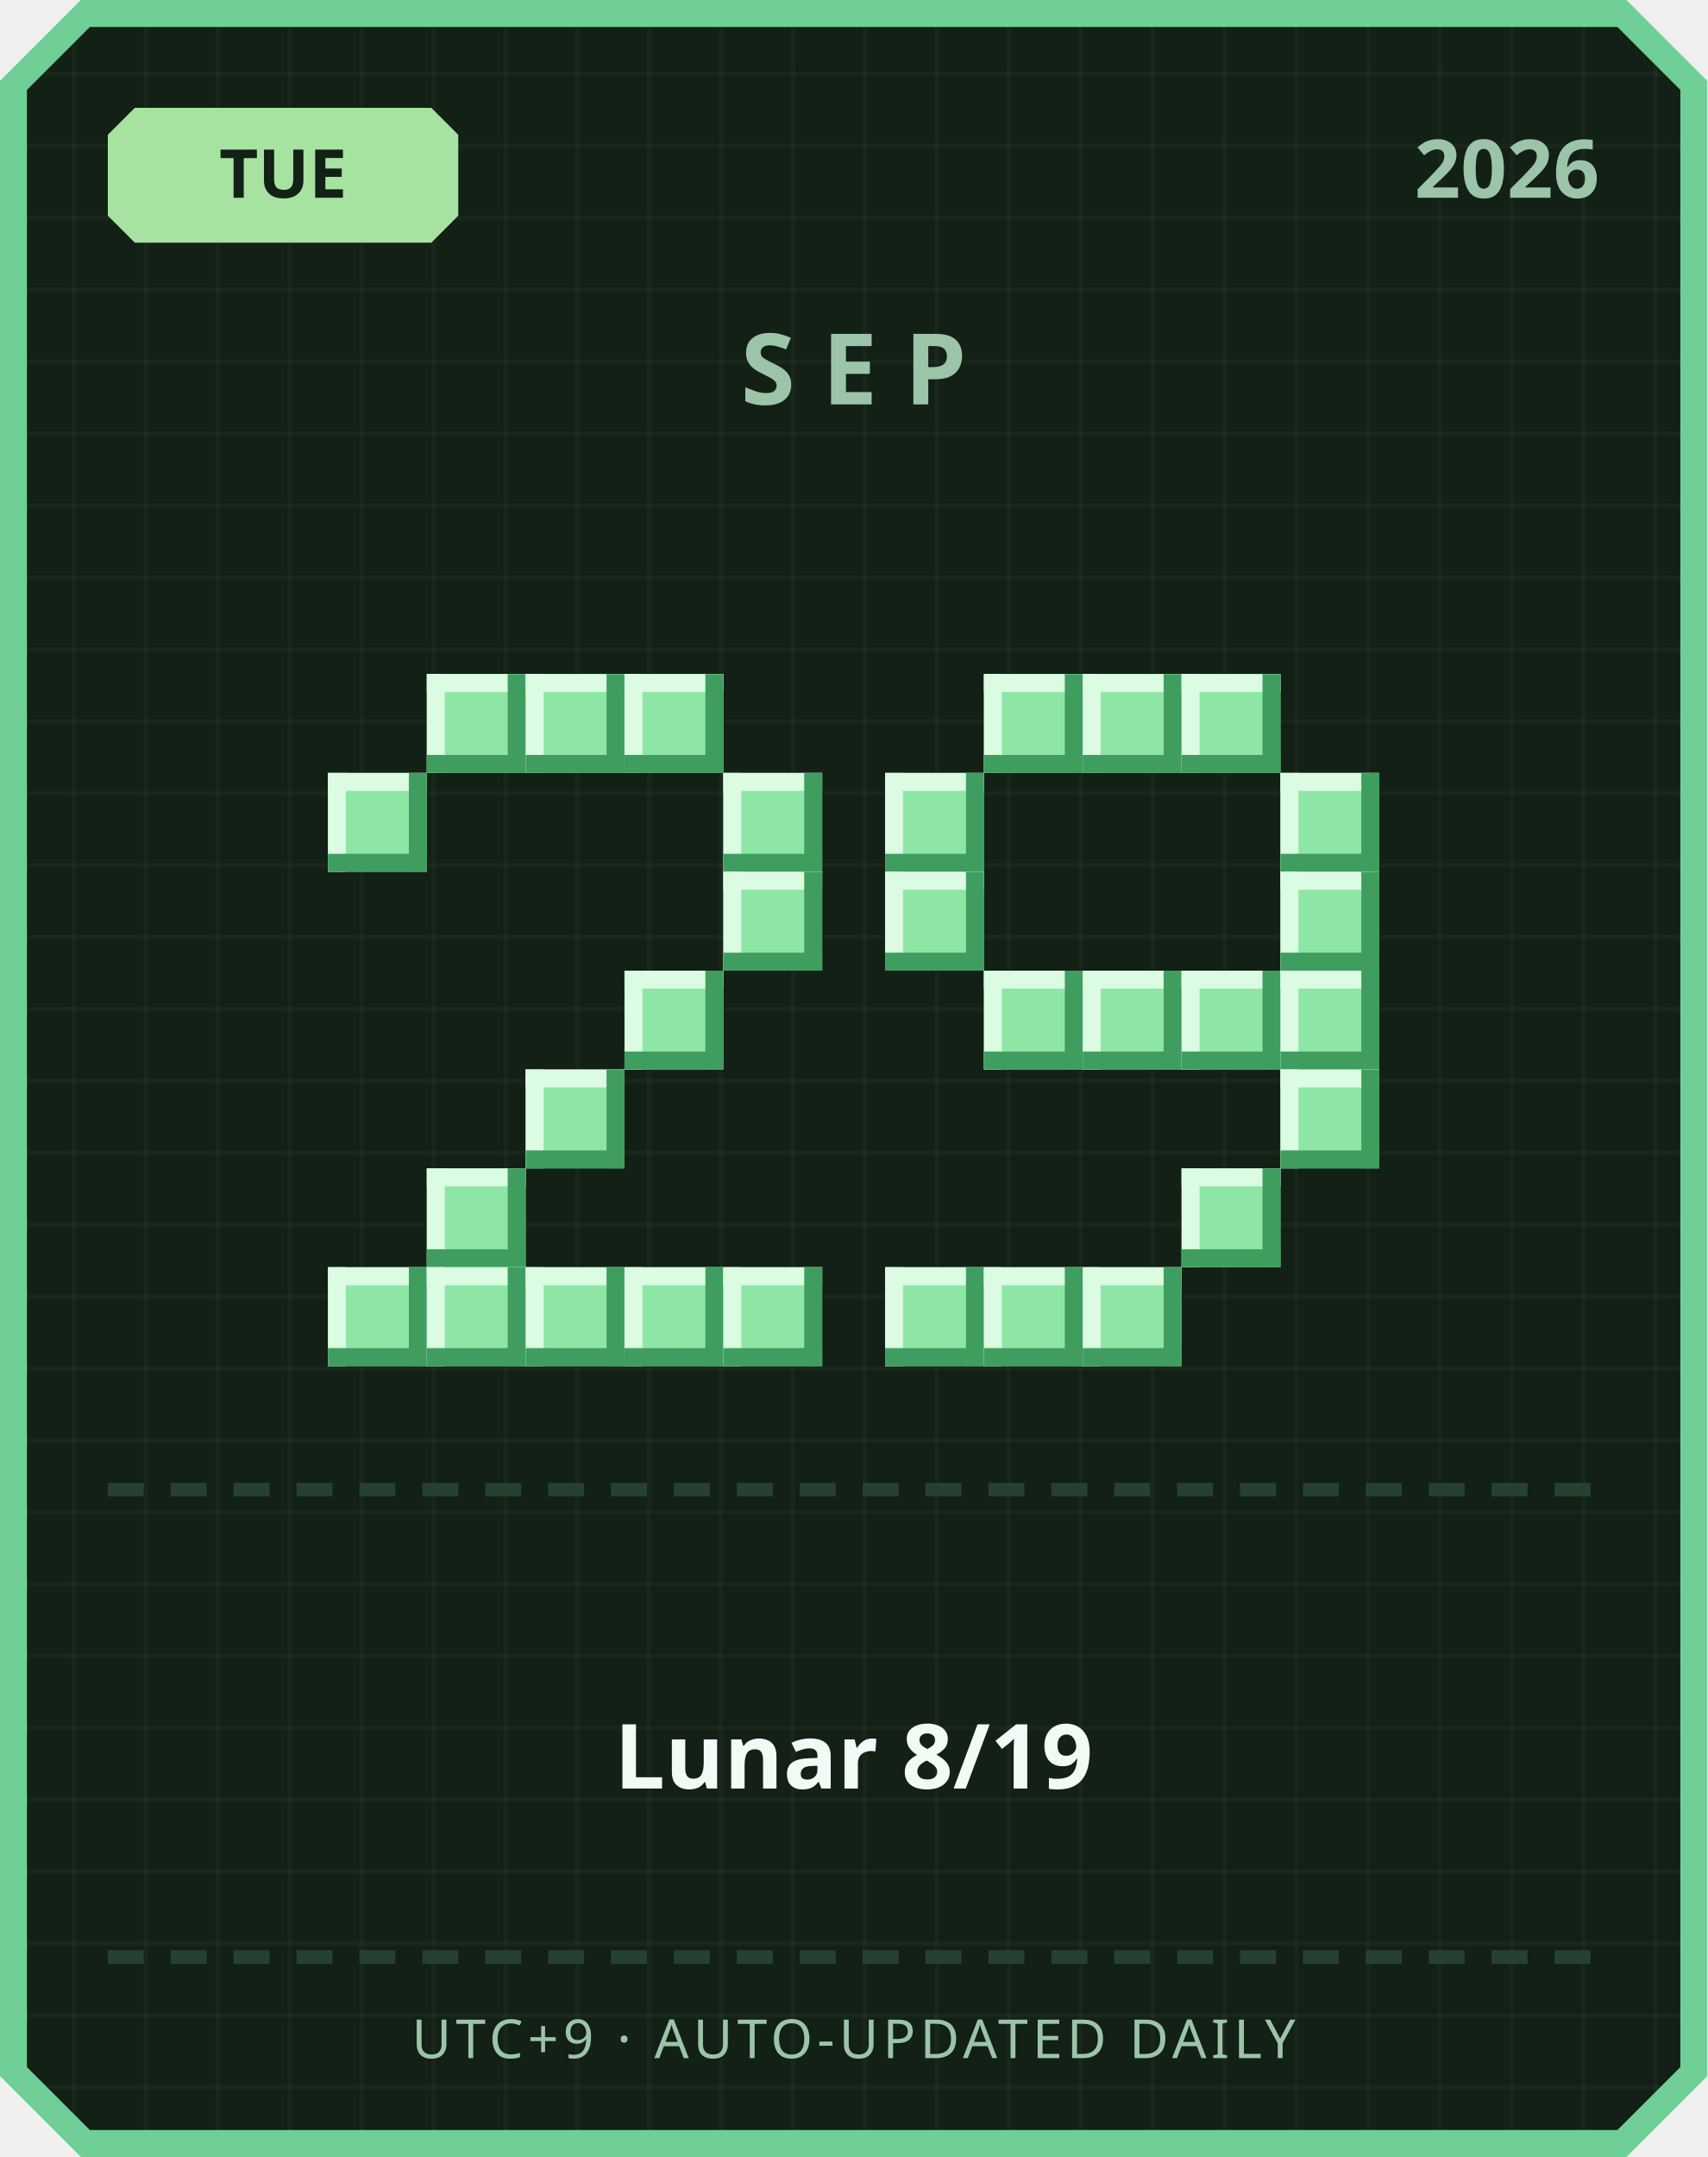
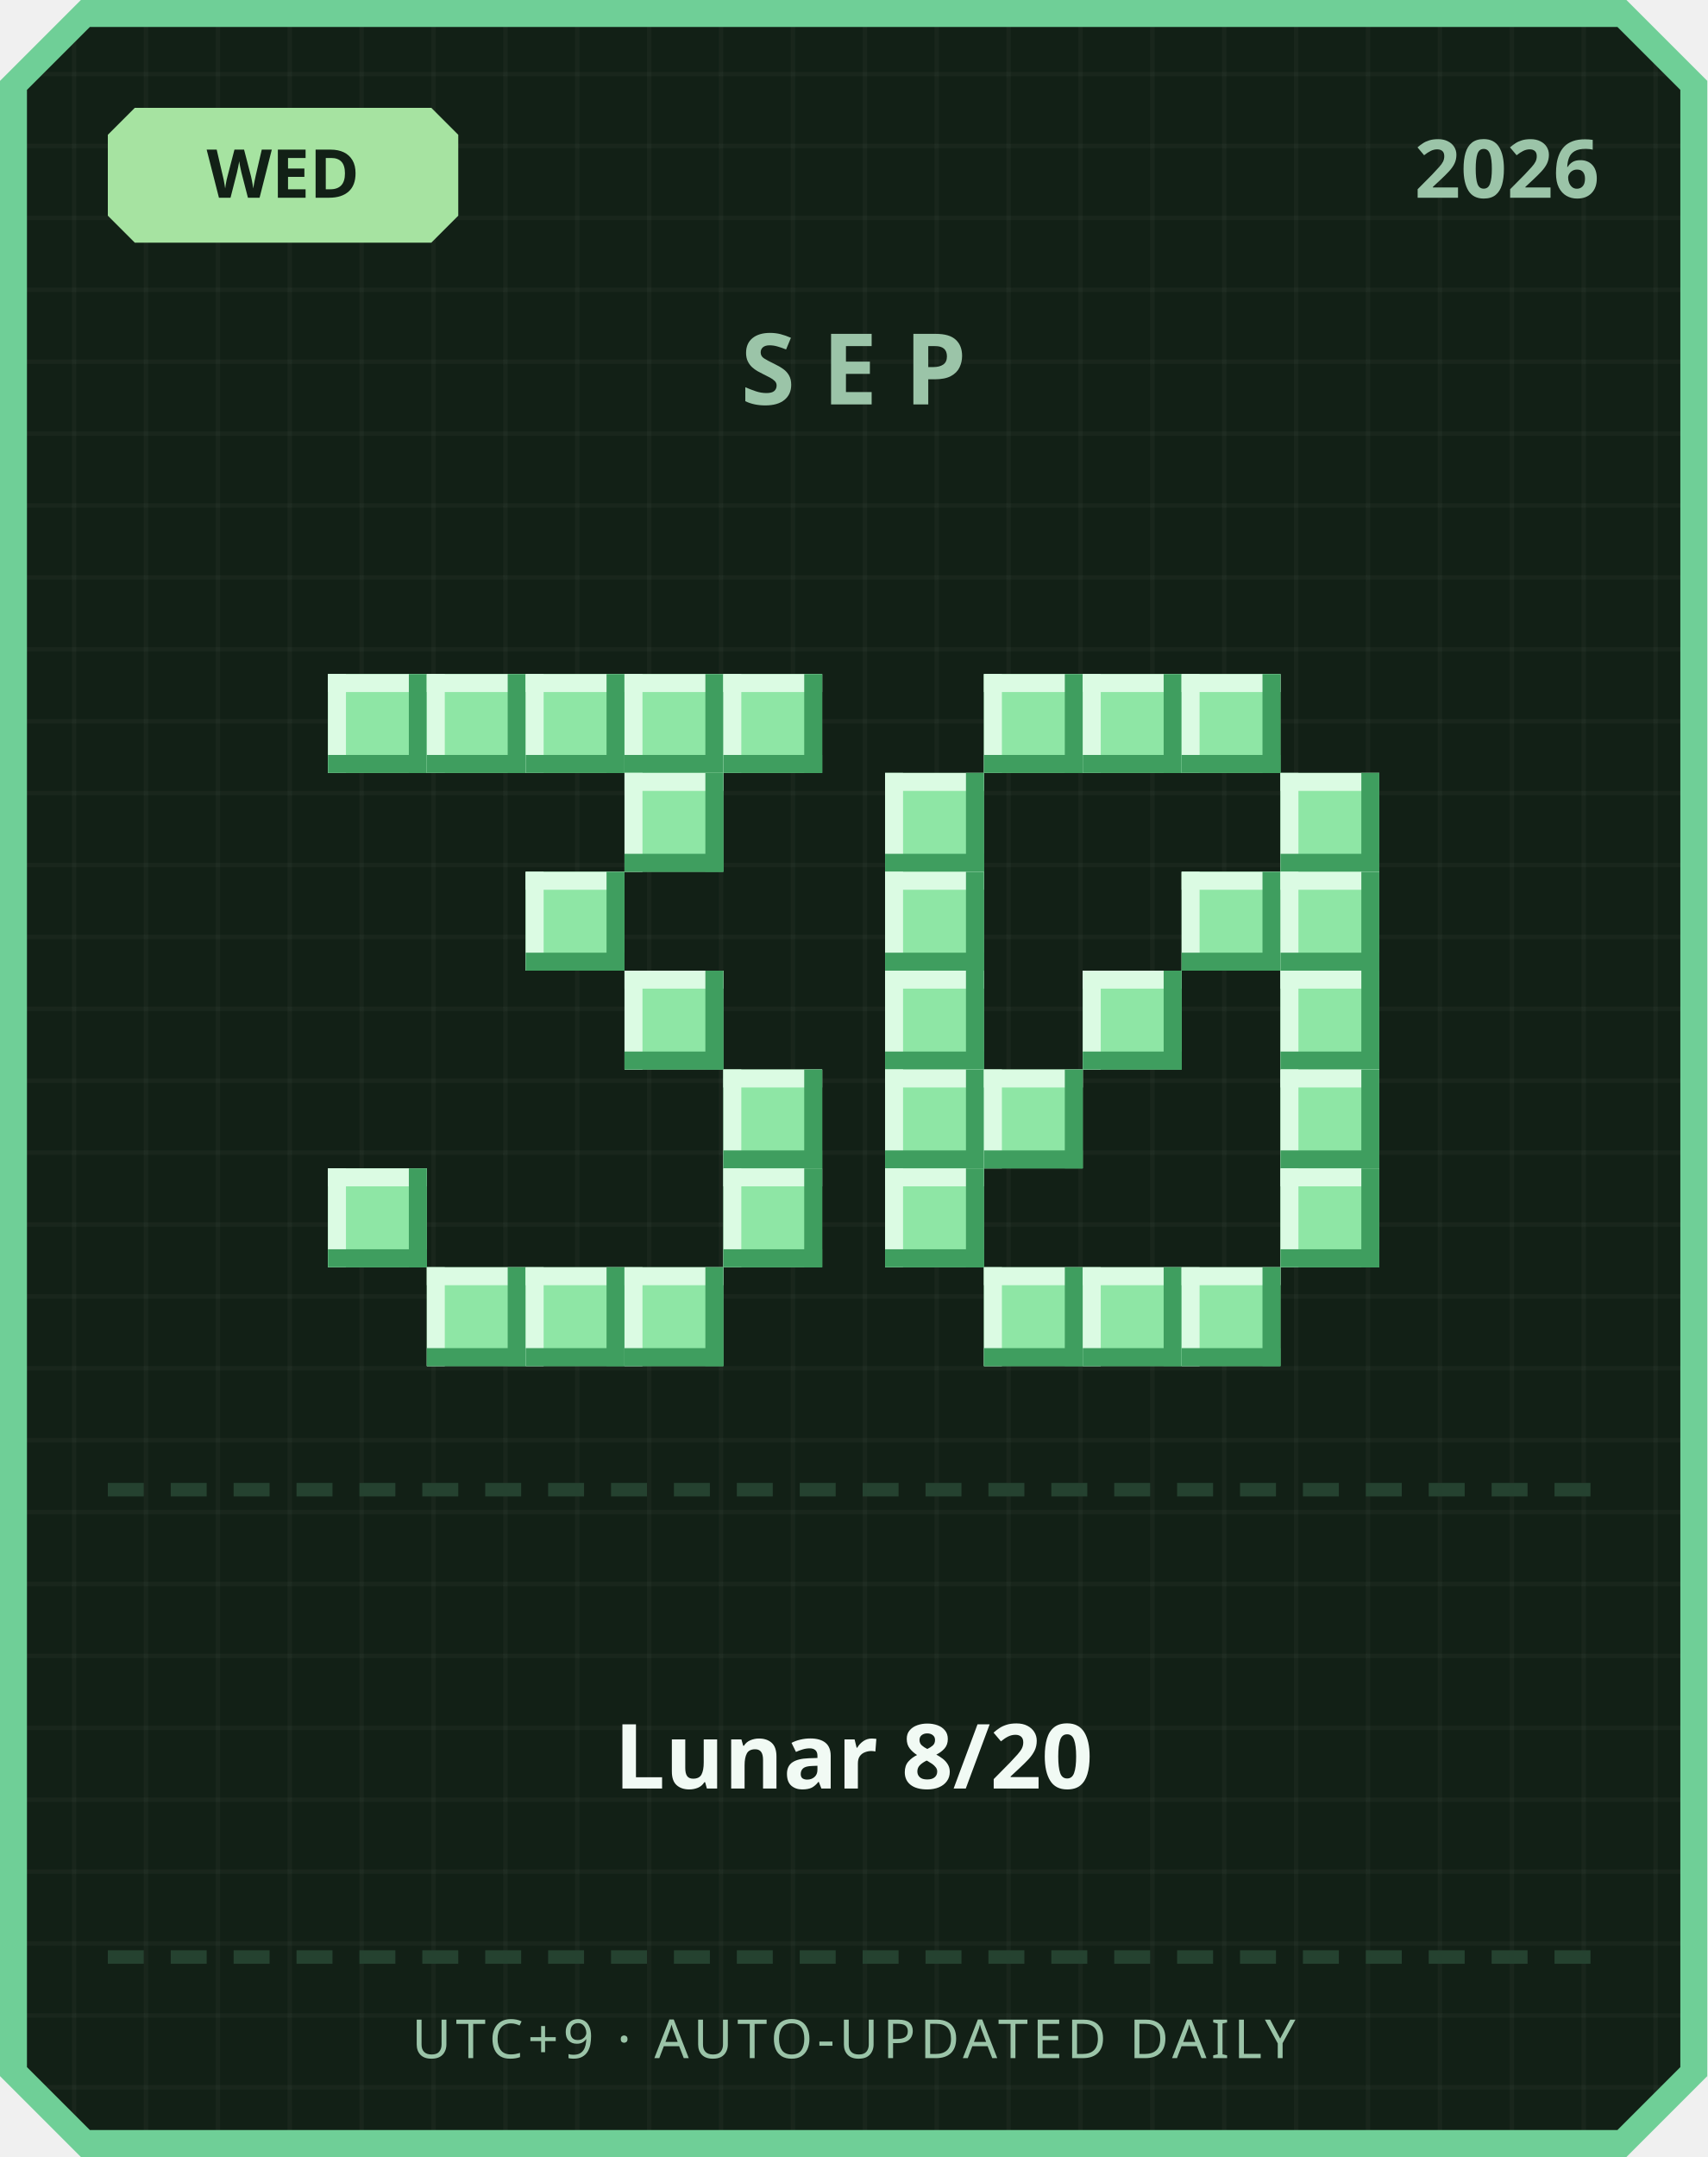
<svg xmlns="http://www.w3.org/2000/svg" width="380" height="480" viewBox="0 0 380 480">
  <defs>
    <pattern id="grid" width="16" height="16" patternUnits="userSpaceOnUse">
      <rect width="16" height="16" fill="#122016" />
      <rect width="1" height="16" fill="#ffffff" opacity="0.03" />
      <rect width="16" height="1" fill="#ffffff" opacity="0.03" />
    </pattern>
  </defs>
  <path d="M 18,0 L 362,0 L 380,18 L 380,462 L 362,480 L 18,480 L 0,462 L 0,18 Z" fill="#6fcf97" />
  <path d="M 20,6 L 360,6 L 374,20 L 374,460 L 360,474 L 20,474 L 6,460 L 6,20 Z" fill="url(#grid)" />
  <path d="M 30,24 L 96,24 L 102,30 L 102,48 L 96,54 L 30,54 L 24,48 L 24,30 Z" fill="#a6e3a1" />
-   <text x="63" y="44" text-anchor="middle" font-family="'Segoe UI', sans-serif" font-size="15" font-weight="700" fill="#122016">TUE</text>
+   <text x="63" y="44" text-anchor="middle" font-family="'Segoe UI', sans-serif" font-size="15" font-weight="700" fill="#122016">WED</text>
  <text x="356" y="44" text-anchor="end" font-family="'Segoe UI', sans-serif" font-size="18" font-weight="700" fill="#9bc4a8">2026</text>
  <text x="190" y="90" text-anchor="middle" font-family="'Segoe UI', sans-serif" font-size="22" font-weight="700" letter-spacing="6" fill="#9bc4a8">SEP</text>
+   <rect x="73" y="150" width="22" height="22" fill="#8ee6a5" />
+   <rect x="73" y="150" width="22" height="4" fill="#dbfbe3" />
+   <rect x="73" y="150" width="4" height="22" fill="#dbfbe3" />
+   <rect x="73" y="168" width="22" height="4" fill="#3f9e5f" />
+   <rect x="91" y="150" width="4" height="22" fill="#3f9e5f" />
  <rect x="95" y="150" width="22" height="22" fill="#8ee6a5" />
  <rect x="95" y="150" width="22" height="4" fill="#dbfbe3" />
  <rect x="95" y="150" width="4" height="22" fill="#dbfbe3" />
  <rect x="95" y="168" width="22" height="4" fill="#3f9e5f" />
  <rect x="113" y="150" width="4" height="22" fill="#3f9e5f" />
  <rect x="117" y="150" width="22" height="22" fill="#8ee6a5" />
  <rect x="117" y="150" width="22" height="4" fill="#dbfbe3" />
  <rect x="117" y="150" width="4" height="22" fill="#dbfbe3" />
  <rect x="117" y="168" width="22" height="4" fill="#3f9e5f" />
  <rect x="135" y="150" width="4" height="22" fill="#3f9e5f" />
  <rect x="139" y="150" width="22" height="22" fill="#8ee6a5" />
  <rect x="139" y="150" width="22" height="4" fill="#dbfbe3" />
  <rect x="139" y="150" width="4" height="22" fill="#dbfbe3" />
  <rect x="139" y="168" width="22" height="4" fill="#3f9e5f" />
  <rect x="157" y="150" width="4" height="22" fill="#3f9e5f" />
-   <rect x="73" y="172" width="22" height="22" fill="#8ee6a5" />
-   <rect x="73" y="172" width="22" height="4" fill="#dbfbe3" />
-   <rect x="73" y="172" width="4" height="22" fill="#dbfbe3" />
-   <rect x="73" y="190" width="22" height="4" fill="#3f9e5f" />
-   <rect x="91" y="172" width="4" height="22" fill="#3f9e5f" />
-   <rect x="161" y="172" width="22" height="22" fill="#8ee6a5" />
-   <rect x="161" y="172" width="22" height="4" fill="#dbfbe3" />
-   <rect x="161" y="172" width="4" height="22" fill="#dbfbe3" />
-   <rect x="161" y="190" width="22" height="4" fill="#3f9e5f" />
-   <rect x="179" y="172" width="4" height="22" fill="#3f9e5f" />
-   <rect x="161" y="194" width="22" height="22" fill="#8ee6a5" />
-   <rect x="161" y="194" width="22" height="4" fill="#dbfbe3" />
-   <rect x="161" y="194" width="4" height="22" fill="#dbfbe3" />
-   <rect x="161" y="212" width="22" height="4" fill="#3f9e5f" />
-   <rect x="179" y="194" width="4" height="22" fill="#3f9e5f" />
+   <rect x="161" y="150" width="22" height="22" fill="#8ee6a5" />
+   <rect x="161" y="150" width="22" height="4" fill="#dbfbe3" />
+   <rect x="161" y="150" width="4" height="22" fill="#dbfbe3" />
+   <rect x="161" y="168" width="22" height="4" fill="#3f9e5f" />
+   <rect x="179" y="150" width="4" height="22" fill="#3f9e5f" />
+   <rect x="139" y="172" width="22" height="22" fill="#8ee6a5" />
+   <rect x="139" y="172" width="22" height="4" fill="#dbfbe3" />
+   <rect x="139" y="172" width="4" height="22" fill="#dbfbe3" />
+   <rect x="139" y="190" width="22" height="4" fill="#3f9e5f" />
+   <rect x="157" y="172" width="4" height="22" fill="#3f9e5f" />
+   <rect x="117" y="194" width="22" height="22" fill="#8ee6a5" />
+   <rect x="117" y="194" width="22" height="4" fill="#dbfbe3" />
+   <rect x="117" y="194" width="4" height="22" fill="#dbfbe3" />
+   <rect x="117" y="212" width="22" height="4" fill="#3f9e5f" />
+   <rect x="135" y="194" width="4" height="22" fill="#3f9e5f" />
  <rect x="139" y="216" width="22" height="22" fill="#8ee6a5" />
  <rect x="139" y="216" width="22" height="4" fill="#dbfbe3" />
  <rect x="139" y="216" width="4" height="22" fill="#dbfbe3" />
  <rect x="139" y="234" width="22" height="4" fill="#3f9e5f" />
  <rect x="157" y="216" width="4" height="22" fill="#3f9e5f" />
-   <rect x="117" y="238" width="22" height="22" fill="#8ee6a5" />
-   <rect x="117" y="238" width="22" height="4" fill="#dbfbe3" />
-   <rect x="117" y="238" width="4" height="22" fill="#dbfbe3" />
-   <rect x="117" y="256" width="22" height="4" fill="#3f9e5f" />
-   <rect x="135" y="238" width="4" height="22" fill="#3f9e5f" />
-   <rect x="95" y="260" width="22" height="22" fill="#8ee6a5" />
-   <rect x="95" y="260" width="22" height="4" fill="#dbfbe3" />
-   <rect x="95" y="260" width="4" height="22" fill="#dbfbe3" />
-   <rect x="95" y="278" width="22" height="4" fill="#3f9e5f" />
-   <rect x="113" y="260" width="4" height="22" fill="#3f9e5f" />
-   <rect x="73" y="282" width="22" height="22" fill="#8ee6a5" />
-   <rect x="73" y="282" width="22" height="4" fill="#dbfbe3" />
-   <rect x="73" y="282" width="4" height="22" fill="#dbfbe3" />
-   <rect x="73" y="300" width="22" height="4" fill="#3f9e5f" />
-   <rect x="91" y="282" width="4" height="22" fill="#3f9e5f" />
+   <rect x="161" y="238" width="22" height="22" fill="#8ee6a5" />
+   <rect x="161" y="238" width="22" height="4" fill="#dbfbe3" />
+   <rect x="161" y="238" width="4" height="22" fill="#dbfbe3" />
+   <rect x="161" y="256" width="22" height="4" fill="#3f9e5f" />
+   <rect x="179" y="238" width="4" height="22" fill="#3f9e5f" />
+   <rect x="73" y="260" width="22" height="22" fill="#8ee6a5" />
+   <rect x="73" y="260" width="22" height="4" fill="#dbfbe3" />
+   <rect x="73" y="260" width="4" height="22" fill="#dbfbe3" />
+   <rect x="73" y="278" width="22" height="4" fill="#3f9e5f" />
+   <rect x="91" y="260" width="4" height="22" fill="#3f9e5f" />
+   <rect x="161" y="260" width="22" height="22" fill="#8ee6a5" />
+   <rect x="161" y="260" width="22" height="4" fill="#dbfbe3" />
+   <rect x="161" y="260" width="4" height="22" fill="#dbfbe3" />
+   <rect x="161" y="278" width="22" height="4" fill="#3f9e5f" />
+   <rect x="179" y="260" width="4" height="22" fill="#3f9e5f" />
  <rect x="95" y="282" width="22" height="22" fill="#8ee6a5" />
  <rect x="95" y="282" width="22" height="4" fill="#dbfbe3" />
  <rect x="95" y="282" width="4" height="22" fill="#dbfbe3" />
  <rect x="95" y="300" width="22" height="4" fill="#3f9e5f" />
  <rect x="113" y="282" width="4" height="22" fill="#3f9e5f" />
  <rect x="117" y="282" width="22" height="22" fill="#8ee6a5" />
  <rect x="117" y="282" width="22" height="4" fill="#dbfbe3" />
  <rect x="117" y="282" width="4" height="22" fill="#dbfbe3" />
  <rect x="117" y="300" width="22" height="4" fill="#3f9e5f" />
  <rect x="135" y="282" width="4" height="22" fill="#3f9e5f" />
  <rect x="139" y="282" width="22" height="22" fill="#8ee6a5" />
  <rect x="139" y="282" width="22" height="4" fill="#dbfbe3" />
  <rect x="139" y="282" width="4" height="22" fill="#dbfbe3" />
  <rect x="139" y="300" width="22" height="4" fill="#3f9e5f" />
  <rect x="157" y="282" width="4" height="22" fill="#3f9e5f" />
-   <rect x="161" y="282" width="22" height="22" fill="#8ee6a5" />
-   <rect x="161" y="282" width="22" height="4" fill="#dbfbe3" />
-   <rect x="161" y="282" width="4" height="22" fill="#dbfbe3" />
-   <rect x="161" y="300" width="22" height="4" fill="#3f9e5f" />
-   <rect x="179" y="282" width="4" height="22" fill="#3f9e5f" />
  <rect x="219" y="150" width="22" height="22" fill="#8ee6a5" />
  <rect x="219" y="150" width="22" height="4" fill="#dbfbe3" />
  <rect x="219" y="150" width="4" height="22" fill="#dbfbe3" />
  <rect x="219" y="168" width="22" height="4" fill="#3f9e5f" />
  <rect x="237" y="150" width="4" height="22" fill="#3f9e5f" />
  <rect x="241" y="150" width="22" height="22" fill="#8ee6a5" />
  <rect x="241" y="150" width="22" height="4" fill="#dbfbe3" />
  <rect x="241" y="150" width="4" height="22" fill="#dbfbe3" />
  <rect x="241" y="168" width="22" height="4" fill="#3f9e5f" />
  <rect x="259" y="150" width="4" height="22" fill="#3f9e5f" />
  <rect x="263" y="150" width="22" height="22" fill="#8ee6a5" />
  <rect x="263" y="150" width="22" height="4" fill="#dbfbe3" />
  <rect x="263" y="150" width="4" height="22" fill="#dbfbe3" />
  <rect x="263" y="168" width="22" height="4" fill="#3f9e5f" />
  <rect x="281" y="150" width="4" height="22" fill="#3f9e5f" />
  <rect x="197" y="172" width="22" height="22" fill="#8ee6a5" />
  <rect x="197" y="172" width="22" height="4" fill="#dbfbe3" />
  <rect x="197" y="172" width="4" height="22" fill="#dbfbe3" />
  <rect x="197" y="190" width="22" height="4" fill="#3f9e5f" />
  <rect x="215" y="172" width="4" height="22" fill="#3f9e5f" />
  <rect x="285" y="172" width="22" height="22" fill="#8ee6a5" />
  <rect x="285" y="172" width="22" height="4" fill="#dbfbe3" />
  <rect x="285" y="172" width="4" height="22" fill="#dbfbe3" />
  <rect x="285" y="190" width="22" height="4" fill="#3f9e5f" />
  <rect x="303" y="172" width="4" height="22" fill="#3f9e5f" />
  <rect x="197" y="194" width="22" height="22" fill="#8ee6a5" />
  <rect x="197" y="194" width="22" height="4" fill="#dbfbe3" />
  <rect x="197" y="194" width="4" height="22" fill="#dbfbe3" />
  <rect x="197" y="212" width="22" height="4" fill="#3f9e5f" />
  <rect x="215" y="194" width="4" height="22" fill="#3f9e5f" />
+   <rect x="263" y="194" width="22" height="22" fill="#8ee6a5" />
+   <rect x="263" y="194" width="22" height="4" fill="#dbfbe3" />
+   <rect x="263" y="194" width="4" height="22" fill="#dbfbe3" />
+   <rect x="263" y="212" width="22" height="4" fill="#3f9e5f" />
+   <rect x="281" y="194" width="4" height="22" fill="#3f9e5f" />
  <rect x="285" y="194" width="22" height="22" fill="#8ee6a5" />
  <rect x="285" y="194" width="22" height="4" fill="#dbfbe3" />
  <rect x="285" y="194" width="4" height="22" fill="#dbfbe3" />
  <rect x="285" y="212" width="22" height="4" fill="#3f9e5f" />
  <rect x="303" y="194" width="4" height="22" fill="#3f9e5f" />
-   <rect x="219" y="216" width="22" height="22" fill="#8ee6a5" />
-   <rect x="219" y="216" width="22" height="4" fill="#dbfbe3" />
-   <rect x="219" y="216" width="4" height="22" fill="#dbfbe3" />
-   <rect x="219" y="234" width="22" height="4" fill="#3f9e5f" />
-   <rect x="237" y="216" width="4" height="22" fill="#3f9e5f" />
+   <rect x="197" y="216" width="22" height="22" fill="#8ee6a5" />
+   <rect x="197" y="216" width="22" height="4" fill="#dbfbe3" />
+   <rect x="197" y="216" width="4" height="22" fill="#dbfbe3" />
+   <rect x="197" y="234" width="22" height="4" fill="#3f9e5f" />
+   <rect x="215" y="216" width="4" height="22" fill="#3f9e5f" />
  <rect x="241" y="216" width="22" height="22" fill="#8ee6a5" />
  <rect x="241" y="216" width="22" height="4" fill="#dbfbe3" />
  <rect x="241" y="216" width="4" height="22" fill="#dbfbe3" />
  <rect x="241" y="234" width="22" height="4" fill="#3f9e5f" />
  <rect x="259" y="216" width="4" height="22" fill="#3f9e5f" />
-   <rect x="263" y="216" width="22" height="22" fill="#8ee6a5" />
-   <rect x="263" y="216" width="22" height="4" fill="#dbfbe3" />
-   <rect x="263" y="216" width="4" height="22" fill="#dbfbe3" />
-   <rect x="263" y="234" width="22" height="4" fill="#3f9e5f" />
-   <rect x="281" y="216" width="4" height="22" fill="#3f9e5f" />
  <rect x="285" y="216" width="22" height="22" fill="#8ee6a5" />
  <rect x="285" y="216" width="22" height="4" fill="#dbfbe3" />
  <rect x="285" y="216" width="4" height="22" fill="#dbfbe3" />
  <rect x="285" y="234" width="22" height="4" fill="#3f9e5f" />
  <rect x="303" y="216" width="4" height="22" fill="#3f9e5f" />
+   <rect x="197" y="238" width="22" height="22" fill="#8ee6a5" />
+   <rect x="197" y="238" width="22" height="4" fill="#dbfbe3" />
+   <rect x="197" y="238" width="4" height="22" fill="#dbfbe3" />
+   <rect x="197" y="256" width="22" height="4" fill="#3f9e5f" />
+   <rect x="215" y="238" width="4" height="22" fill="#3f9e5f" />
+   <rect x="219" y="238" width="22" height="22" fill="#8ee6a5" />
+   <rect x="219" y="238" width="22" height="4" fill="#dbfbe3" />
+   <rect x="219" y="238" width="4" height="22" fill="#dbfbe3" />
+   <rect x="219" y="256" width="22" height="4" fill="#3f9e5f" />
+   <rect x="237" y="238" width="4" height="22" fill="#3f9e5f" />
  <rect x="285" y="238" width="22" height="22" fill="#8ee6a5" />
  <rect x="285" y="238" width="22" height="4" fill="#dbfbe3" />
  <rect x="285" y="238" width="4" height="22" fill="#dbfbe3" />
  <rect x="285" y="256" width="22" height="4" fill="#3f9e5f" />
  <rect x="303" y="238" width="4" height="22" fill="#3f9e5f" />
-   <rect x="263" y="260" width="22" height="22" fill="#8ee6a5" />
-   <rect x="263" y="260" width="22" height="4" fill="#dbfbe3" />
-   <rect x="263" y="260" width="4" height="22" fill="#dbfbe3" />
-   <rect x="263" y="278" width="22" height="4" fill="#3f9e5f" />
-   <rect x="281" y="260" width="4" height="22" fill="#3f9e5f" />
-   <rect x="197" y="282" width="22" height="22" fill="#8ee6a5" />
-   <rect x="197" y="282" width="22" height="4" fill="#dbfbe3" />
-   <rect x="197" y="282" width="4" height="22" fill="#dbfbe3" />
-   <rect x="197" y="300" width="22" height="4" fill="#3f9e5f" />
-   <rect x="215" y="282" width="4" height="22" fill="#3f9e5f" />
+   <rect x="197" y="260" width="22" height="22" fill="#8ee6a5" />
+   <rect x="197" y="260" width="22" height="4" fill="#dbfbe3" />
+   <rect x="197" y="260" width="4" height="22" fill="#dbfbe3" />
+   <rect x="197" y="278" width="22" height="4" fill="#3f9e5f" />
+   <rect x="215" y="260" width="4" height="22" fill="#3f9e5f" />
+   <rect x="285" y="260" width="22" height="22" fill="#8ee6a5" />
+   <rect x="285" y="260" width="22" height="4" fill="#dbfbe3" />
+   <rect x="285" y="260" width="4" height="22" fill="#dbfbe3" />
+   <rect x="285" y="278" width="22" height="4" fill="#3f9e5f" />
+   <rect x="303" y="260" width="4" height="22" fill="#3f9e5f" />
  <rect x="219" y="282" width="22" height="22" fill="#8ee6a5" />
  <rect x="219" y="282" width="22" height="4" fill="#dbfbe3" />
  <rect x="219" y="282" width="4" height="22" fill="#dbfbe3" />
  <rect x="219" y="300" width="22" height="4" fill="#3f9e5f" />
  <rect x="237" y="282" width="4" height="22" fill="#3f9e5f" />
  <rect x="241" y="282" width="22" height="22" fill="#8ee6a5" />
  <rect x="241" y="282" width="22" height="4" fill="#dbfbe3" />
  <rect x="241" y="282" width="4" height="22" fill="#dbfbe3" />
  <rect x="241" y="300" width="22" height="4" fill="#3f9e5f" />
  <rect x="259" y="282" width="4" height="22" fill="#3f9e5f" />
+   <rect x="263" y="282" width="22" height="22" fill="#8ee6a5" />
+   <rect x="263" y="282" width="22" height="4" fill="#dbfbe3" />
+   <rect x="263" y="282" width="4" height="22" fill="#dbfbe3" />
+   <rect x="263" y="300" width="22" height="4" fill="#3f9e5f" />
+   <rect x="281" y="282" width="4" height="22" fill="#3f9e5f" />
  <rect x="24" y="330" width="8" height="3" fill="#254230" />
  <rect x="38" y="330" width="8" height="3" fill="#254230" />
  <rect x="52" y="330" width="8" height="3" fill="#254230" />
  <rect x="66" y="330" width="8" height="3" fill="#254230" />
  <rect x="80" y="330" width="8" height="3" fill="#254230" />
  <rect x="94" y="330" width="8" height="3" fill="#254230" />
  <rect x="108" y="330" width="8" height="3" fill="#254230" />
  <rect x="122" y="330" width="8" height="3" fill="#254230" />
  <rect x="136" y="330" width="8" height="3" fill="#254230" />
  <rect x="150" y="330" width="8" height="3" fill="#254230" />
  <rect x="164" y="330" width="8" height="3" fill="#254230" />
  <rect x="178" y="330" width="8" height="3" fill="#254230" />
  <rect x="192" y="330" width="8" height="3" fill="#254230" />
  <rect x="206" y="330" width="8" height="3" fill="#254230" />
  <rect x="220" y="330" width="8" height="3" fill="#254230" />
  <rect x="234" y="330" width="8" height="3" fill="#254230" />
  <rect x="248" y="330" width="8" height="3" fill="#254230" />
  <rect x="262" y="330" width="8" height="3" fill="#254230" />
  <rect x="276" y="330" width="8" height="3" fill="#254230" />
  <rect x="290" y="330" width="8" height="3" fill="#254230" />
  <rect x="304" y="330" width="8" height="3" fill="#254230" />
  <rect x="318" y="330" width="8" height="3" fill="#254230" />
  <rect x="332" y="330" width="8" height="3" fill="#254230" />
  <rect x="346" y="330" width="8" height="3" fill="#254230" />
-   <text x="190" y="398" text-anchor="middle" font-family="'Segoe UI', 'Microsoft JhengHei', sans-serif" font-size="20" font-weight="700" fill="#f1faf4">Lunar 8/19</text>
+   <text x="190" y="398" text-anchor="middle" font-family="'Segoe UI', 'Microsoft JhengHei', sans-serif" font-size="20" font-weight="700" fill="#f1faf4">Lunar 8/20</text>
  <rect x="24" y="434" width="8" height="3" fill="#254230" />
  <rect x="38" y="434" width="8" height="3" fill="#254230" />
  <rect x="52" y="434" width="8" height="3" fill="#254230" />
  <rect x="66" y="434" width="8" height="3" fill="#254230" />
  <rect x="80" y="434" width="8" height="3" fill="#254230" />
  <rect x="94" y="434" width="8" height="3" fill="#254230" />
  <rect x="108" y="434" width="8" height="3" fill="#254230" />
  <rect x="122" y="434" width="8" height="3" fill="#254230" />
  <rect x="136" y="434" width="8" height="3" fill="#254230" />
  <rect x="150" y="434" width="8" height="3" fill="#254230" />
  <rect x="164" y="434" width="8" height="3" fill="#254230" />
  <rect x="178" y="434" width="8" height="3" fill="#254230" />
  <rect x="192" y="434" width="8" height="3" fill="#254230" />
  <rect x="206" y="434" width="8" height="3" fill="#254230" />
  <rect x="220" y="434" width="8" height="3" fill="#254230" />
  <rect x="234" y="434" width="8" height="3" fill="#254230" />
  <rect x="248" y="434" width="8" height="3" fill="#254230" />
  <rect x="262" y="434" width="8" height="3" fill="#254230" />
  <rect x="276" y="434" width="8" height="3" fill="#254230" />
  <rect x="290" y="434" width="8" height="3" fill="#254230" />
  <rect x="304" y="434" width="8" height="3" fill="#254230" />
  <rect x="318" y="434" width="8" height="3" fill="#254230" />
  <rect x="332" y="434" width="8" height="3" fill="#254230" />
  <rect x="346" y="434" width="8" height="3" fill="#254230" />
  <text x="190" y="458" text-anchor="middle" font-family="'Segoe UI', sans-serif" font-size="12" letter-spacing="1" fill="#9bc4a8">UTC+9 · AUTO-UPDATED DAILY</text>
</svg>
